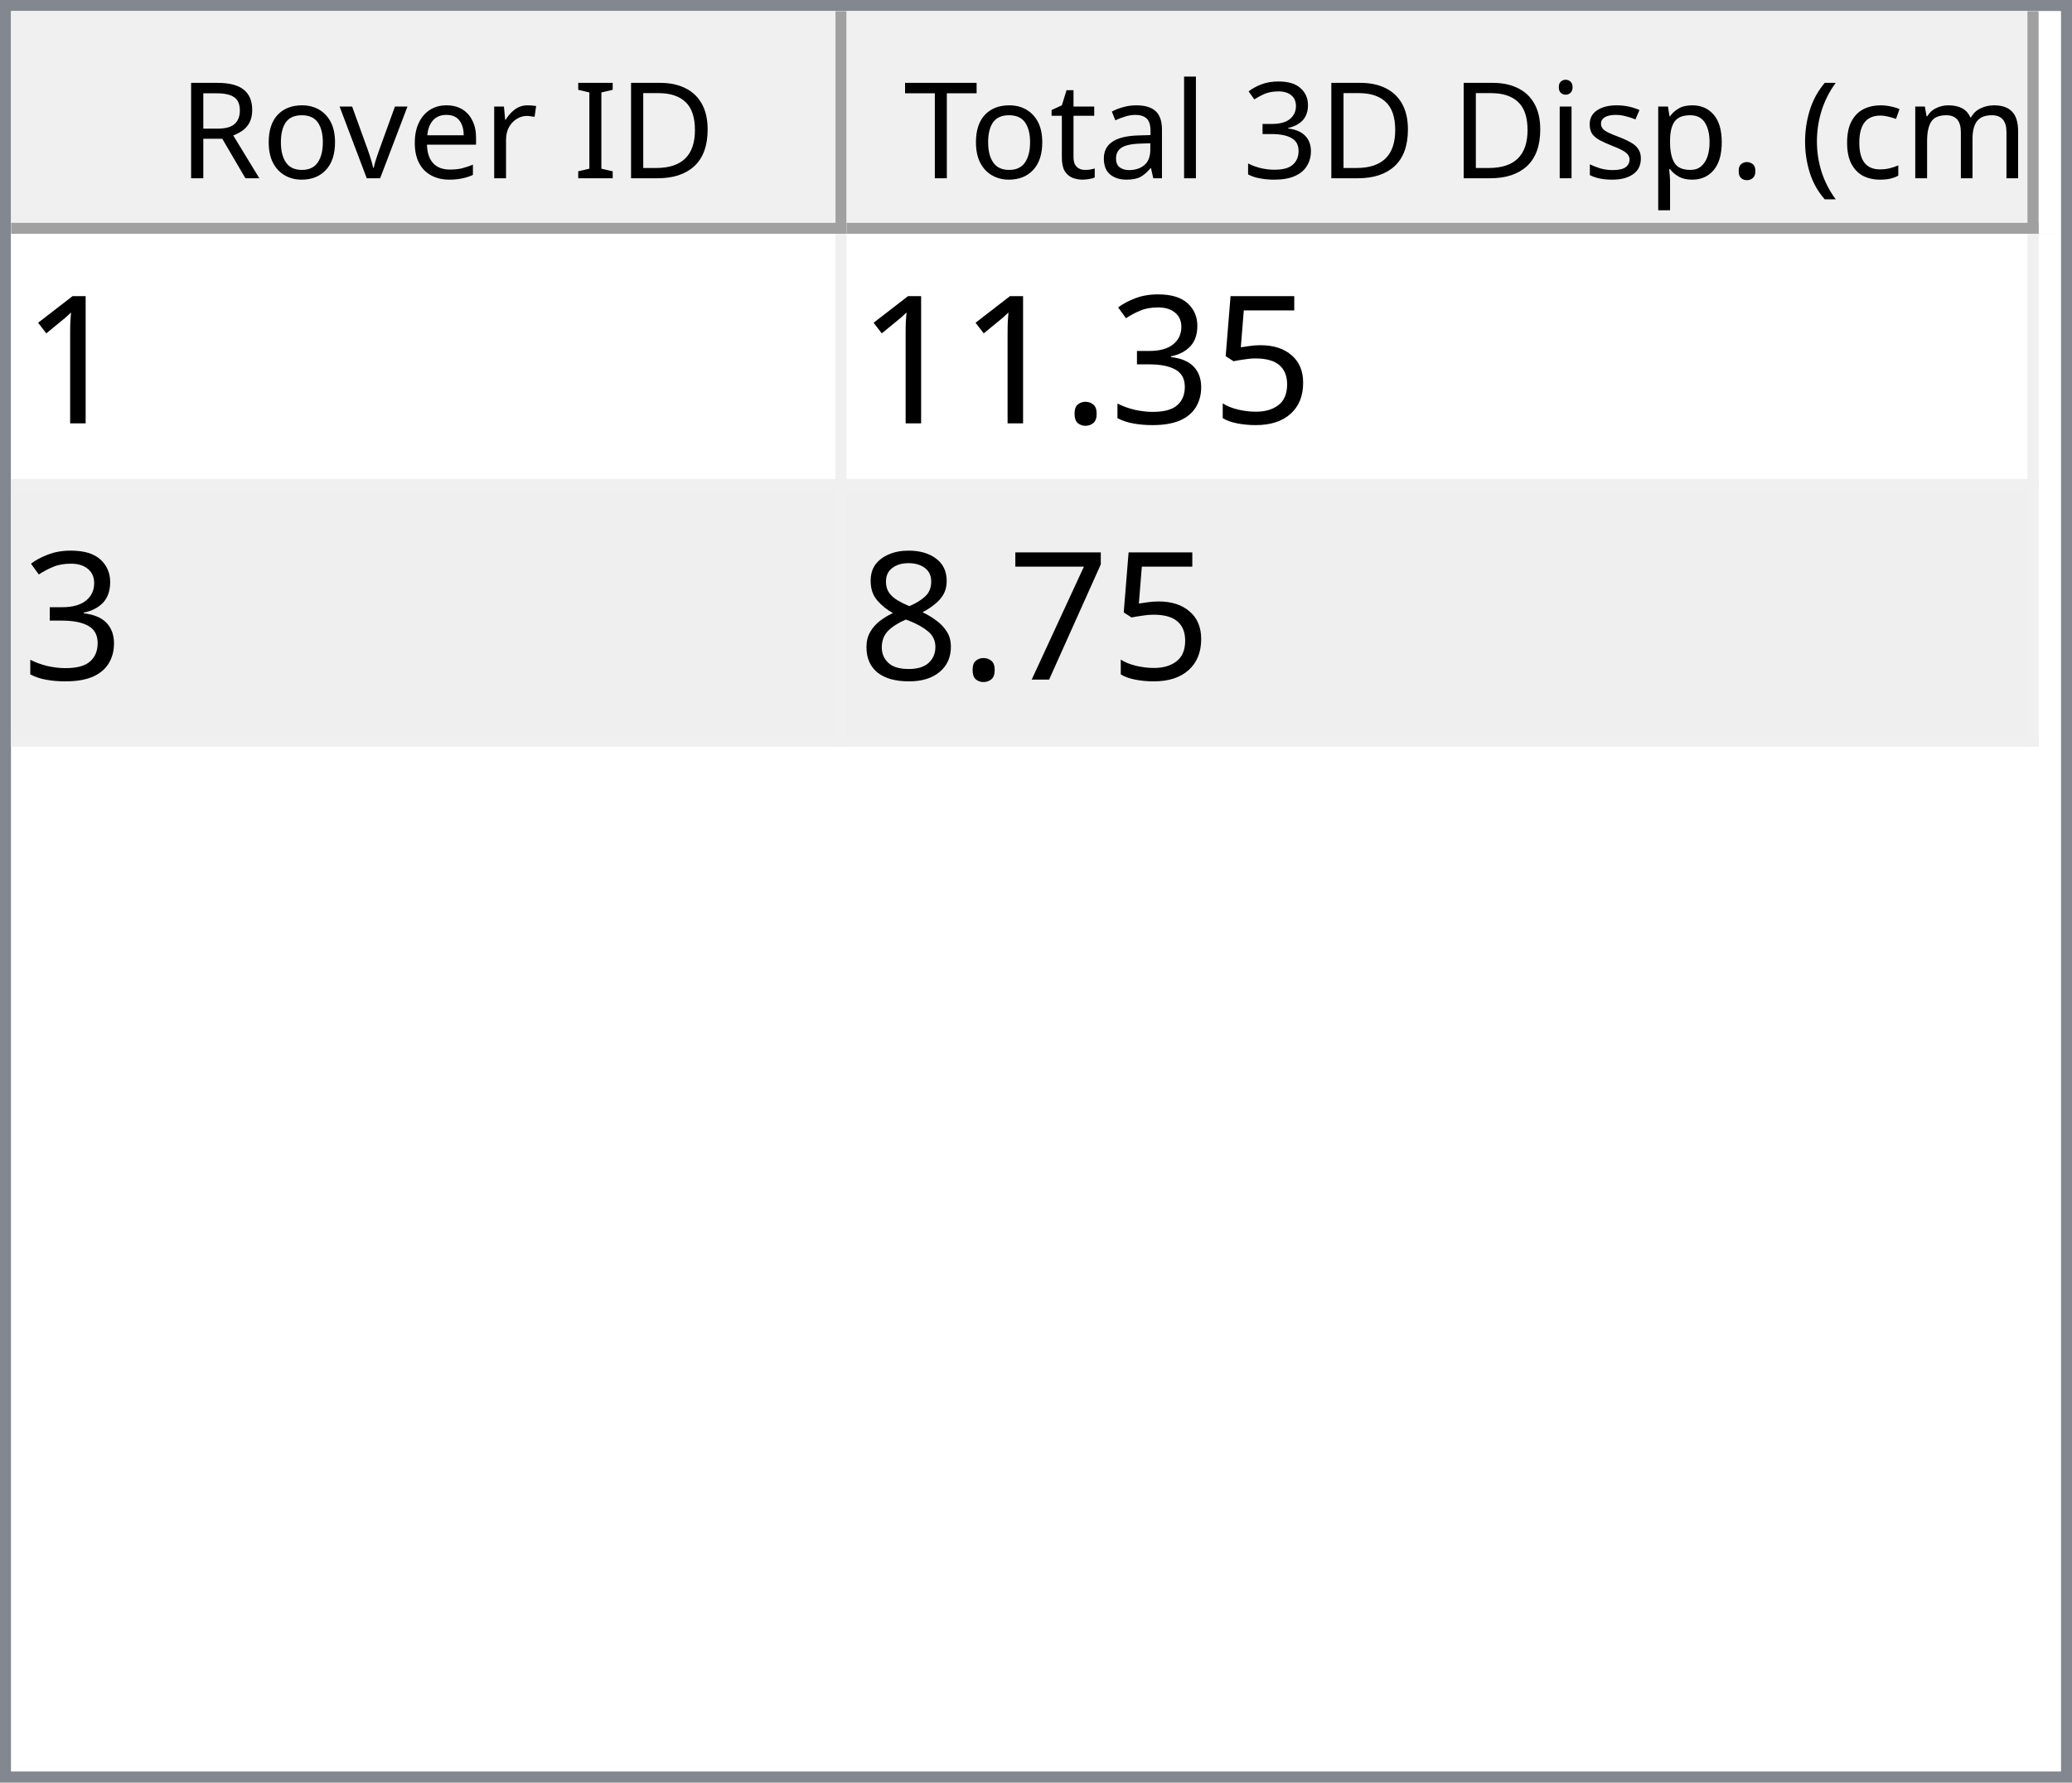
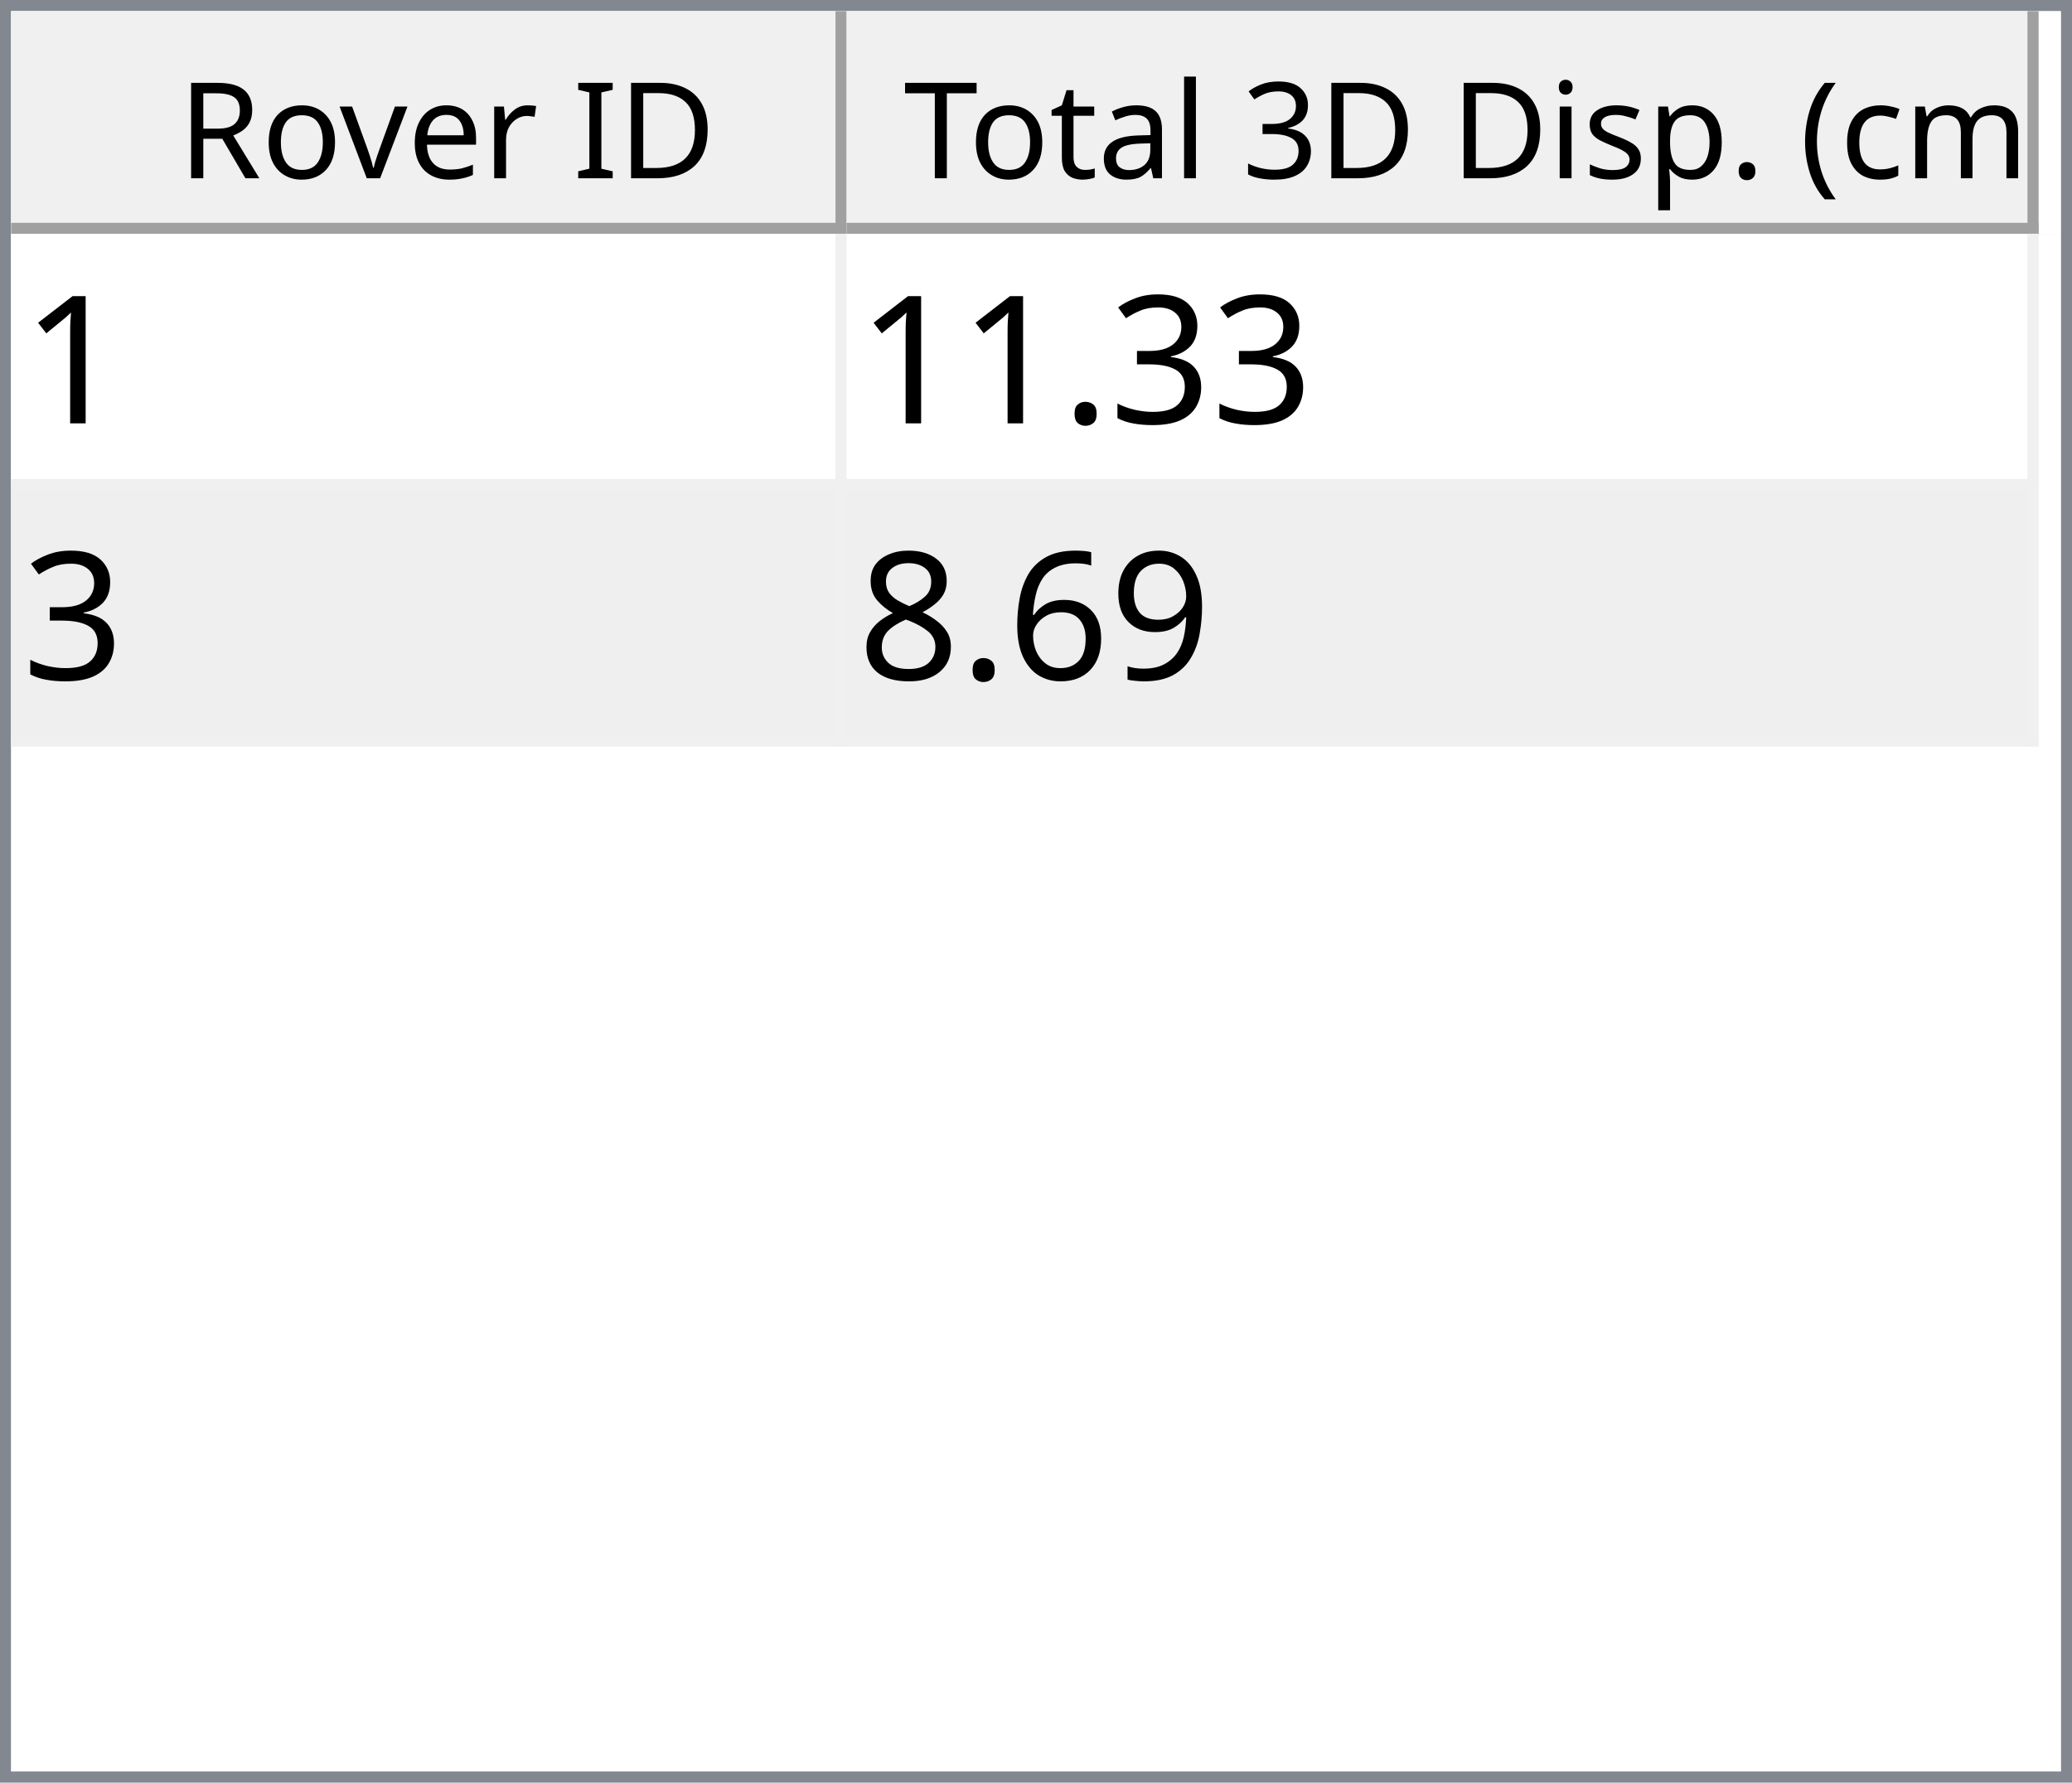
<svg xmlns="http://www.w3.org/2000/svg" style="fill-opacity:1; color-rendering:auto; color-interpolation:auto; text-rendering:auto; stroke:black; stroke-linecap:square; stroke-miterlimit:10; shape-rendering:auto; stroke-opacity:1; fill:black; stroke-dasharray:none; font-weight:normal; stroke-width:1; font-family:'Dialog'; font-style:normal; stroke-linejoin:miter; font-size:12px; stroke-dashoffset:0; image-rendering:auto;" width="186" height="160">
  <defs id="genericDefs" />
  <g>
    <defs id="defs1">
      <clipPath clipPathUnits="userSpaceOnUse" id="clipPath1">
        <path d="M0 0 L186 0 L186 160 L0 160 L0 0 Z" />
      </clipPath>
      <clipPath clipPathUnits="userSpaceOnUse" id="clipPath2">
        <path d="M0 0 L0 160 L186 160 L186 0 Z" />
      </clipPath>
      <clipPath clipPathUnits="userSpaceOnUse" id="clipPath3">
        <path d="M0 0 L0 20 L184 20 L184 0 Z" />
      </clipPath>
      <clipPath clipPathUnits="userSpaceOnUse" id="clipPath4">
        <path d="M0 0 L0 20 L75 20 L75 0 Z" />
      </clipPath>
      <clipPath clipPathUnits="userSpaceOnUse" id="clipPath5">
        <path d="M1 1 L1 19 L74 19 L74 1 Z" />
      </clipPath>
      <clipPath clipPathUnits="userSpaceOnUse" id="clipPath6">
        <path d="M0 0 L0 18 L73 18 L73 0 Z" />
      </clipPath>
      <clipPath clipPathUnits="userSpaceOnUse" id="clipPath7">
        <path d="M-0.5 -0.5 L-0.5 19.5 L74.5 19.5 L74.5 -0.5 Z" />
      </clipPath>
      <clipPath clipPathUnits="userSpaceOnUse" id="clipPath8">
        <path d="M0 0 L0 20 L107 20 L107 0 Z" />
      </clipPath>
      <clipPath clipPathUnits="userSpaceOnUse" id="clipPath9">
        <path d="M1 1 L1 19 L106 19 L106 1 Z" />
      </clipPath>
      <clipPath clipPathUnits="userSpaceOnUse" id="clipPath10">
        <path d="M0 0 L0 18 L105 18 L105 0 Z" />
      </clipPath>
      <clipPath clipPathUnits="userSpaceOnUse" id="clipPath11">
        <path d="M-0.5 -0.5 L-0.5 19.5 L106.5 19.5 L106.5 -0.5 Z" />
      </clipPath>
      <clipPath clipPathUnits="userSpaceOnUse" id="clipPath12">
        <path d="M0 0 L0 138 L184 138 L184 0 Z" />
      </clipPath>
      <clipPath clipPathUnits="userSpaceOnUse" id="clipPath13">
        <path d="M0 0 L0 46 L182 46 L182 0 Z" />
      </clipPath>
      <clipPath clipPathUnits="userSpaceOnUse" id="clipPath14">
        <path d="M-0.5 -0.5 L-0.5 45.5 L181.5 45.5 L181.5 -0.5 Z" />
      </clipPath>
      <clipPath clipPathUnits="userSpaceOnUse" id="clipPath15">
        <path d="M0 0 L0 22 L74 22 L74 0 Z" />
      </clipPath>
      <clipPath clipPathUnits="userSpaceOnUse" id="clipPath16">
        <path d="M0 0 L0 22 L106 22 L106 0 Z" />
      </clipPath>
      <font horiz-adv-x="64.551" id="font1">
        <font-face ascent="107.91" descent="25.098" units-per-em="100" style="font-style:normal; font-family:Segoe UI; font-weight:normal;" />
        <missing-glyph horiz-adv-x="64.551" d="M8.109 0 L8.109 68.266 L56.453 68.266 L56.453 0 L8.109 0 ZM15.328 7.234 L49.219 7.234 L49.219 61.031 L15.328 61.031 L15.328 7.234 Z" />
        <glyph unicode="D" horiz-adv-x="70.117" d="M9.188 0 L9.188 70.016 L28.516 70.016 Q65.531 70.016 65.531 35.891 Q65.531 19.672 55.25 9.836 Q44.969 0 27.734 0 L9.188 0 ZM17.391 62.594 L17.391 7.422 L27.828 7.422 Q41.609 7.422 49.273 14.797 Q56.938 22.172 56.938 35.688 Q56.938 62.594 28.328 62.594 L17.391 62.594 Z" />
        <glyph unicode="I" horiz-adv-x="26.611" d="M17.391 0 L9.188 0 L9.188 70.016 L17.391 70.016 L17.391 0 Z" />
        <glyph unicode=" " horiz-adv-x="27.393" d="" />
        <glyph unicode="r" horiz-adv-x="34.766" d="M34.188 41.891 Q32.078 43.5 28.125 43.5 Q23 43.5 19.555 38.672 Q16.109 33.844 16.109 25.484 L16.109 0 L8.109 0 L8.109 50 L16.109 50 L16.109 39.703 L16.312 39.703 Q18.016 44.969 21.531 47.922 Q25.047 50.875 29.391 50.875 Q32.516 50.875 34.188 50.203 L34.188 41.891 Z" />
        <glyph unicode="e" horiz-adv-x="52.295" d="M48.297 23 L12.984 23 Q13.188 14.656 17.484 10.109 Q21.781 5.562 29.297 5.562 Q37.75 5.562 44.828 11.141 L44.828 3.609 Q38.234 -1.172 27.391 -1.172 Q16.797 -1.172 10.742 5.641 Q4.688 12.453 4.688 24.812 Q4.688 36.469 11.305 43.82 Q17.922 51.172 27.734 51.172 Q37.547 51.172 42.922 44.828 Q48.297 38.484 48.297 27.203 L48.297 23 ZM40.094 29.781 Q40.047 36.719 36.75 40.578 Q33.453 44.438 27.594 44.438 Q21.922 44.438 17.969 40.383 Q14.016 36.328 13.094 29.781 L40.094 29.781 Z" />
        <glyph unicode="v" horiz-adv-x="47.9" d="M47.406 50 L27.484 0 L19.625 0 L0.688 50 L9.469 50 L22.172 13.672 Q23.578 9.672 23.922 6.688 L24.125 6.688 Q24.609 10.453 25.688 13.484 L38.969 50 L47.406 50 Z" />
        <glyph unicode="o" horiz-adv-x="58.594" d="M29 -1.172 Q17.922 -1.172 11.305 5.836 Q4.688 12.844 4.688 24.422 Q4.688 37.016 11.57 44.094 Q18.453 51.172 30.172 51.172 Q41.359 51.172 47.633 44.289 Q53.906 37.406 53.906 25.203 Q53.906 13.234 47.141 6.031 Q40.375 -1.172 29 -1.172 ZM29.594 44.438 Q21.875 44.438 17.383 39.188 Q12.891 33.938 12.891 24.703 Q12.891 15.828 17.43 10.695 Q21.969 5.562 29.594 5.562 Q37.359 5.562 41.531 10.594 Q45.703 15.625 45.703 24.906 Q45.703 34.281 41.531 39.359 Q37.359 44.438 29.594 44.438 Z" />
        <glyph unicode="R" horiz-adv-x="59.814" d="M59.375 0 L49.609 0 L37.891 19.625 Q36.281 22.359 34.766 24.289 Q33.25 26.219 31.664 27.438 Q30.078 28.656 28.25 29.219 Q26.422 29.781 24.125 29.781 L17.391 29.781 L17.391 0 L9.188 0 L9.188 70.016 L30.078 70.016 Q34.672 70.016 38.555 68.867 Q42.438 67.719 45.289 65.375 Q48.141 63.031 49.758 59.547 Q51.375 56.062 51.375 51.375 Q51.375 47.703 50.273 44.656 Q49.172 41.609 47.148 39.211 Q45.125 36.812 42.266 35.133 Q39.406 33.453 35.844 32.516 L35.844 32.328 Q37.594 31.547 38.891 30.547 Q40.188 29.547 41.359 28.18 Q42.531 26.812 43.68 25.078 Q44.828 23.344 46.234 21.047 L59.375 0 ZM17.391 62.594 L17.391 37.203 L28.516 37.203 Q31.594 37.203 34.203 38.133 Q36.812 39.062 38.719 40.797 Q40.625 42.531 41.703 45.047 Q42.781 47.562 42.781 50.688 Q42.781 56.297 39.141 59.445 Q35.5 62.594 28.609 62.594 L17.391 62.594 Z" />
        <glyph unicode=")" horiz-adv-x="30.176" d="M8.297 -15.922 L1.172 -15.922 Q16.406 2.344 16.406 26.812 Q16.406 51.469 1.078 70.016 L8.297 70.016 Q23.531 52.156 23.531 26.703 Q23.531 1.375 8.297 -15.922 Z" />
        <glyph unicode="m" horiz-adv-x="86.133" d="M79.109 0 L71.094 0 L71.094 28.719 Q71.094 37.016 68.531 40.727 Q65.969 44.438 59.906 44.438 Q54.781 44.438 51.195 39.75 Q47.609 35.062 47.609 28.516 L47.609 0 L39.594 0 L39.594 29.688 Q39.594 44.438 28.219 44.438 Q22.953 44.438 19.531 40.016 Q16.109 35.594 16.109 28.516 L16.109 0 L8.109 0 L8.109 50 L16.109 50 L16.109 42.094 L16.312 42.094 Q21.625 51.172 31.844 51.172 Q36.969 51.172 40.773 48.312 Q44.578 45.453 46 40.828 Q51.562 51.172 62.594 51.172 Q79.109 51.172 79.109 30.812 L79.109 0 Z" />
        <glyph unicode="c" horiz-adv-x="46.191" d="M42.188 2.297 Q36.422 -1.172 28.516 -1.172 Q17.828 -1.172 11.258 5.789 Q4.688 12.75 4.688 23.828 Q4.688 36.188 11.766 43.68 Q18.844 51.172 30.672 51.172 Q37.25 51.172 42.281 48.734 L42.281 40.531 Q36.719 44.438 30.375 44.438 Q22.703 44.438 17.797 38.945 Q12.891 33.453 12.891 24.516 Q12.891 15.719 17.508 10.641 Q22.125 5.562 29.891 5.562 Q36.422 5.562 42.188 9.906 L42.188 2.297 Z" />
        <glyph unicode="(" horiz-adv-x="30.176" d="M29.109 -15.922 L21.969 -15.922 Q6.844 1.375 6.844 26.703 Q6.844 52.156 21.969 70.016 L29.203 70.016 Q13.875 51.469 13.875 26.812 Q13.875 2.344 29.109 -15.922 Z" />
        <glyph unicode="." horiz-adv-x="21.68" d="M10.891 -1.078 Q8.641 -1.078 7.055 0.539 Q5.469 2.156 5.469 4.391 Q5.469 6.641 7.055 8.273 Q8.641 9.906 10.891 9.906 Q13.188 9.906 14.797 8.273 Q16.406 6.641 16.406 4.391 Q16.406 2.156 14.797 0.539 Q13.188 -1.078 10.891 -1.078 Z" />
        <glyph unicode="p" horiz-adv-x="58.789" d="M16.312 7.234 L16.109 7.234 L16.109 -23 L8.109 -23 L8.109 50 L16.109 50 L16.109 41.219 L16.312 41.219 Q22.219 51.172 33.594 51.172 Q43.266 51.172 48.688 44.461 Q54.109 37.75 54.109 26.469 Q54.109 13.922 48 6.375 Q41.891 -1.172 31.297 -1.172 Q21.578 -1.172 16.312 7.234 ZM16.109 27.391 L16.109 20.406 Q16.109 14.203 20.141 9.883 Q24.172 5.562 30.375 5.562 Q37.641 5.562 41.773 11.133 Q45.906 16.703 45.906 26.609 Q45.906 34.969 42.047 39.703 Q38.188 44.438 31.594 44.438 Q24.609 44.438 20.359 39.578 Q16.109 34.719 16.109 27.391 Z" />
        <glyph unicode="s" horiz-adv-x="42.432" d="M5.078 1.812 L5.078 10.406 Q11.625 5.562 19.484 5.562 Q30.031 5.562 30.031 12.594 Q30.031 14.594 29.125 15.992 Q28.219 17.391 26.68 18.461 Q25.141 19.531 23.07 20.383 Q21 21.234 18.609 22.172 Q15.281 23.484 12.766 24.828 Q10.25 26.172 8.57 27.859 Q6.891 29.547 6.031 31.695 Q5.172 33.844 5.172 36.719 Q5.172 40.234 6.789 42.945 Q8.406 45.656 11.086 47.484 Q13.766 49.312 17.211 50.242 Q20.656 51.172 24.312 51.172 Q30.812 51.172 35.938 48.922 L35.938 40.828 Q30.422 44.438 23.25 44.438 Q21 44.438 19.195 43.922 Q17.391 43.406 16.094 42.477 Q14.797 41.547 14.086 40.258 Q13.375 38.969 13.375 37.406 Q13.375 35.453 14.086 34.133 Q14.797 32.812 16.164 31.789 Q17.531 30.766 19.484 29.938 Q21.438 29.109 23.922 28.125 Q27.25 26.859 29.883 25.516 Q32.516 24.172 34.375 22.484 Q36.234 20.797 37.234 18.602 Q38.234 16.406 38.234 13.375 Q38.234 9.672 36.602 6.938 Q34.969 4.203 32.234 2.398 Q29.5 0.594 25.93 -0.289 Q22.359 -1.172 18.453 -1.172 Q10.75 -1.172 5.078 1.812 Z" />
        <glyph unicode="i" horiz-adv-x="24.219" d="M12.203 62.703 Q10.062 62.703 8.547 64.164 Q7.031 65.625 7.031 67.875 Q7.031 70.125 8.547 71.609 Q10.062 73.094 12.203 73.094 Q14.406 73.094 15.945 71.609 Q17.484 70.125 17.484 67.875 Q17.484 65.719 15.945 64.211 Q14.406 62.703 12.203 62.703 ZM16.109 0 L8.109 0 L8.109 50 L16.109 50 L16.109 0 Z" />
        <glyph unicode="3" horiz-adv-x="53.906" d="M46.531 19.828 Q46.531 15.094 44.75 11.211 Q42.969 7.328 39.719 4.57 Q36.469 1.812 31.93 0.297 Q27.391 -1.219 21.922 -1.219 Q11.922 -1.219 6 2.594 L6 11.188 Q13.094 5.609 22.219 5.609 Q25.875 5.609 28.828 6.539 Q31.781 7.469 33.906 9.227 Q36.031 10.984 37.18 13.477 Q38.328 15.969 38.328 19.094 Q38.328 32.812 18.797 32.812 L12.984 32.812 L12.984 39.594 L18.5 39.594 Q35.797 39.594 35.797 52.484 Q35.797 64.406 22.609 64.406 Q15.188 64.406 8.688 59.422 L8.688 67.188 Q15.375 71.188 24.609 71.188 Q29 71.188 32.57 69.969 Q36.141 68.75 38.68 66.555 Q41.219 64.359 42.609 61.281 Q44 58.203 44 54.5 Q44 40.672 30.031 36.719 L30.031 36.531 Q33.594 36.141 36.625 34.797 Q39.656 33.453 41.852 31.305 Q44.047 29.156 45.289 26.25 Q46.531 23.344 46.531 19.828 Z" />
        <glyph unicode="l" horiz-adv-x="24.219" d="M16.109 0 L8.109 0 L8.109 74.031 L16.109 74.031 L16.109 0 Z" />
        <glyph unicode="a" horiz-adv-x="50.879" d="M43.891 0 L35.891 0 L35.891 7.812 L35.688 7.812 Q30.469 -1.172 20.312 -1.172 Q12.844 -1.172 8.617 2.781 Q4.391 6.734 4.391 13.281 Q4.391 27.297 20.906 29.594 L35.891 31.688 Q35.891 44.438 25.594 44.438 Q16.547 44.438 9.281 38.281 L9.281 46.484 Q16.656 51.172 26.266 51.172 Q43.891 51.172 43.891 32.516 L43.891 0 ZM35.891 25.297 L23.828 23.641 Q18.266 22.859 15.43 20.875 Q12.594 18.891 12.594 13.875 Q12.594 10.203 15.211 7.883 Q17.828 5.562 22.172 5.562 Q28.125 5.562 32.008 9.742 Q35.891 13.922 35.891 20.312 L35.891 25.297 Z" />
        <glyph unicode="t" horiz-adv-x="33.887" d="M31.297 0.484 Q28.469 -1.078 23.828 -1.078 Q10.688 -1.078 10.688 13.578 L10.688 43.172 L2.094 43.172 L2.094 50 L10.688 50 L10.688 62.203 L18.703 64.797 L18.703 50 L31.297 50 L31.297 43.172 L18.703 43.172 L18.703 14.984 Q18.703 9.969 20.414 7.82 Q22.125 5.672 26.078 5.672 Q29.109 5.672 31.297 7.328 L31.297 0.484 Z" />
        <glyph unicode="T" horiz-adv-x="52.393" d="M50.594 62.594 L30.375 62.594 L30.375 0 L22.172 0 L22.172 62.594 L2 62.594 L2 70.016 L50.594 70.016 L50.594 62.594 Z" />
      </font>
      <font horiz-adv-x="75.0" id="font2">
        <font-face ascent="100.537" descent="21.973" units-per-em="100" style="font-style:normal; font-family:sans-serif; font-weight:normal;" />
        <missing-glyph horiz-adv-x="75.0" d="M12.5 0 L12.5 62.5 L62.5 62.5 L62.5 0 L12.5 0 ZM14.062 1.562 L60.938 1.562 L60.938 60.938 L14.062 60.938 L14.062 1.562 Z" />
        <glyph unicode="1" horiz-adv-x="55.615" d="M37.25 0 L28.469 0 L28.469 56 Q25.297 52.984 20.141 49.953 Q14.984 46.922 10.891 45.406 L10.891 53.906 Q18.266 57.375 23.781 62.305 Q29.297 67.234 31.594 71.875 L37.25 71.875 L37.25 0 Z" />
-         <glyph unicode="5" horiz-adv-x="55.615" d="M4.156 18.75 L13.375 19.531 Q14.406 12.797 18.141 9.398 Q21.875 6 27.156 6 Q33.5 6 37.891 10.789 Q42.281 15.578 42.281 23.484 Q42.281 31 38.062 35.352 Q33.844 39.703 27 39.703 Q22.75 39.703 19.336 37.773 Q15.922 35.844 13.969 32.766 L5.719 33.844 L12.641 70.609 L48.25 70.609 L48.25 62.203 L19.672 62.203 L15.828 42.969 Q22.266 47.469 29.344 47.469 Q38.719 47.469 45.164 40.969 Q51.609 34.469 51.609 24.266 Q51.609 14.547 45.953 7.469 Q39.062 -1.219 27.156 -1.219 Q17.391 -1.219 11.211 4.25 Q5.031 9.719 4.156 18.75 Z" />
        <glyph unicode="3" horiz-adv-x="55.615" d="M4.203 18.891 L12.984 20.062 Q14.5 12.594 18.141 9.297 Q21.781 6 27 6 Q33.203 6 37.477 10.297 Q41.75 14.594 41.75 20.953 Q41.75 27 37.797 30.93 Q33.844 34.859 27.734 34.859 Q25.25 34.859 21.531 33.891 L22.516 41.609 Q23.391 41.5 23.922 41.5 Q29.547 41.5 34.039 44.43 Q38.531 47.359 38.531 53.469 Q38.531 58.297 35.258 61.477 Q31.984 64.656 26.812 64.656 Q21.688 64.656 18.266 61.43 Q14.844 58.203 13.875 51.766 L5.078 53.328 Q6.688 62.156 12.398 67.016 Q18.109 71.875 26.609 71.875 Q32.469 71.875 37.398 69.359 Q42.328 66.844 44.945 62.5 Q47.562 58.156 47.562 53.266 Q47.562 48.641 45.07 44.828 Q42.578 41.016 37.703 38.766 Q44.047 37.312 47.562 32.695 Q51.078 28.078 51.078 21.141 Q51.078 11.766 44.242 5.25 Q37.406 -1.266 26.953 -1.266 Q17.531 -1.266 11.305 4.352 Q5.078 9.969 4.203 18.891 Z" />
        <glyph unicode="." horiz-adv-x="27.783" d="M9.078 0 L9.078 10.016 L19.094 10.016 L19.094 0 L9.078 0 Z" />
-         <glyph unicode="7" horiz-adv-x="55.615" d="M4.734 62.203 L4.734 70.656 L51.078 70.656 L51.078 63.812 Q44.234 56.547 37.523 44.484 Q30.812 32.422 27.156 19.672 Q24.516 10.688 23.781 0 L14.75 0 Q14.891 8.453 18.062 20.414 Q21.234 32.375 27.172 43.484 Q33.109 54.594 39.797 62.203 L4.734 62.203 Z" />
+         <glyph unicode="9" horiz-adv-x="55.615" d="M5.469 16.547 L13.922 17.328 Q14.984 11.375 18.016 8.688 Q21.047 6 25.781 6 Q29.828 6 32.883 7.859 Q35.938 9.719 37.891 12.82 Q39.844 15.922 41.164 21.195 Q42.484 26.469 42.484 31.938 Q42.484 32.516 42.438 33.688 Q39.797 29.5 35.234 26.883 Q30.672 24.266 25.344 24.266 Q16.453 24.266 10.305 30.711 Q4.156 37.156 4.156 47.703 Q4.156 58.594 10.578 65.234 Q17 71.875 26.656 71.875 Q33.641 71.875 39.43 68.117 Q45.219 64.359 48.219 57.398 Q51.219 50.438 51.219 37.25 Q51.219 23.531 48.242 15.406 Q45.266 7.281 39.383 3.031 Q33.5 -1.219 25.594 -1.219 Q17.188 -1.219 11.867 3.445 Q6.547 8.109 5.469 16.547 ZM41.453 48.141 Q41.453 55.719 37.43 60.156 Q33.406 64.594 27.734 64.594 Q21.875 64.594 17.531 59.812 Q13.188 55.031 13.188 47.406 Q13.188 40.578 17.312 36.305 Q21.438 32.031 27.484 32.031 Q33.594 32.031 37.523 36.305 Q41.453 40.578 41.453 48.141 Z" />
+         <glyph unicode="6" horiz-adv-x="55.615" d="M49.75 54.047 L41.016 53.375 Q39.844 58.547 37.703 60.891 Q34.125 64.656 28.906 64.656 Q24.703 64.656 21.531 62.312 Q17.391 59.281 14.992 53.469 Q12.594 47.656 12.5 36.922 Q15.672 41.75 20.266 44.094 Q24.859 46.438 29.891 46.438 Q38.672 46.438 44.852 39.969 Q51.031 33.5 51.031 23.25 Q51.031 16.5 48.125 10.719 Q45.219 4.938 40.141 1.859 Q35.062 -1.219 28.609 -1.219 Q17.625 -1.219 10.695 6.859 Q3.766 14.938 3.766 33.5 Q3.766 54.25 11.422 63.672 Q18.109 71.875 29.438 71.875 Q37.891 71.875 43.289 67.141 Q48.688 62.406 49.75 54.047 ZM13.875 23.188 Q13.875 18.656 15.797 14.508 Q17.719 10.359 21.188 8.18 Q24.656 6 28.469 6 Q34.031 6 38.039 10.492 Q42.047 14.984 42.047 22.703 Q42.047 30.125 38.086 34.398 Q34.125 38.672 28.125 38.672 Q22.172 38.672 18.023 34.398 Q13.875 30.125 13.875 23.188 Z" />
        <glyph unicode="8" horiz-adv-x="55.615" d="M17.672 38.812 Q12.203 40.828 9.57 44.539 Q6.938 48.25 6.938 53.422 Q6.938 61.234 12.555 66.555 Q18.172 71.875 27.484 71.875 Q36.859 71.875 42.578 66.43 Q48.297 60.984 48.297 53.172 Q48.297 48.188 45.68 44.508 Q43.062 40.828 37.75 38.812 Q44.344 36.672 47.781 31.883 Q51.219 27.094 51.219 20.453 Q51.219 11.281 44.727 5.031 Q38.234 -1.219 27.641 -1.219 Q17.047 -1.219 10.547 5.055 Q4.047 11.328 4.047 20.703 Q4.047 27.688 7.594 32.398 Q11.141 37.109 17.672 38.812 ZM15.922 53.719 Q15.922 48.641 19.195 45.414 Q22.469 42.188 27.688 42.188 Q32.766 42.188 36.016 45.383 Q39.266 48.578 39.266 53.219 Q39.266 58.062 35.914 61.359 Q32.562 64.656 27.594 64.656 Q22.562 64.656 19.242 61.43 Q15.922 58.203 15.922 53.719 ZM13.094 20.656 Q13.094 16.891 14.875 13.375 Q16.656 9.859 20.172 7.93 Q23.688 6 27.734 6 Q34.031 6 38.133 10.055 Q42.234 14.109 42.234 20.359 Q42.234 26.703 38.016 30.859 Q33.797 35.016 27.438 35.016 Q21.234 35.016 17.164 30.914 Q13.094 26.812 13.094 20.656 Z" />
      </font>
    </defs>
    <g style="fill:white; stroke:white;">
      <rect x="0" y="0" width="186" style="clip-path:url(#clipPath1); stroke:none;" height="160" />
    </g>
    <g style="fill:white; text-rendering:optimizeSpeed; color-rendering:optimizeSpeed; image-rendering:optimizeSpeed; shape-rendering:crispEdges; stroke:white; color-interpolation:sRGB;">
      <rect x="0" width="186" height="160" y="0" style="stroke:none;" />
      <path style="stroke:none;" d="M0 160 L186 160 L186 0 L0 0 Z" />
    </g>
    <g style="fill:rgb(240,240,240); font-family:'Segoe UI'; stroke:rgb(240,240,240);">
      <rect x="0" y="0" width="186" style="clip-path:url(#clipPath2); stroke:none;" height="160" />
    </g>
    <g style="fill:rgb(130,135,144); font-family:'Segoe UI'; stroke:rgb(130,135,144);">
      <path d="M0 0 L186 0 L186 160 L0 160 L0 0 ZM1 1 L185 1 L185 159 L1 159 L1 1 Z" style="fill-rule:evenodd; clip-path:url(#clipPath2); stroke:none;" />
    </g>
    <g style="fill:white; font-family:'Segoe UI'; stroke:white;" transform="translate(1,1)">
      <rect x="0" y="0" width="184" style="clip-path:url(#clipPath3); stroke:none;" height="20" />
    </g>
    <g style="fill:rgb(240,240,240); font-family:'Segoe UI'; stroke:rgb(240,240,240);" transform="translate(1,1)">
      <rect x="0" y="0" width="75" style="clip-path:url(#clipPath4); stroke:none;" height="20" />
    </g>
    <g style="font-family:'Segoe UI';" transform="translate(2,2)">
      <text x="14" xml:space="preserve" y="14" style="clip-path:url(#clipPath6); stroke:none;">Rover ID</text>
    </g>
    <g style="fill:rgb(160,160,160); font-family:'Segoe UI'; stroke:rgb(160,160,160); stroke-linejoin:bevel;" transform="translate(1.5,1.5)">
      <line x1="74" x2="74" y1="0" style="fill:none; clip-path:url(#clipPath7);" y2="19" />
    </g>
    <g style="fill:rgb(160,160,160); font-family:'Segoe UI'; stroke:rgb(160,160,160); stroke-linejoin:bevel;" transform="matrix(1,0,0,1,1,1) translate(0.5,0.5)">
      <line x1="0" x2="74" y1="19" style="fill:none; clip-path:url(#clipPath7);" y2="19" />
    </g>
    <g style="fill:rgb(240,240,240); font-family:'Segoe UI'; stroke:rgb(240,240,240);" transform="translate(76,1)">
      <rect x="0" y="0" width="107" style="clip-path:url(#clipPath8); stroke:none;" height="20" />
    </g>
    <g style="font-family:'Segoe UI';" transform="translate(77,2)">
      <text x="1" xml:space="preserve" y="14" style="clip-path:url(#clipPath10); stroke:none;"> Total 3D Disp. (cm)</text>
    </g>
    <g style="fill:rgb(160,160,160); font-family:'Segoe UI'; stroke:rgb(160,160,160); stroke-linejoin:bevel;" transform="translate(76.5,1.5)">
      <line x1="106" x2="106" y1="0" style="fill:none; clip-path:url(#clipPath11);" y2="19" />
    </g>
    <g style="fill:rgb(160,160,160); font-family:'Segoe UI'; stroke:rgb(160,160,160); stroke-linejoin:bevel;" transform="matrix(1,0,0,1,76,1) translate(0.5,0.5)">
      <line x1="0" x2="106" y1="19" style="fill:none; clip-path:url(#clipPath11);" y2="19" />
    </g>
    <g style="fill:white; font-family:'Segoe UI'; stroke:white;" transform="translate(1,21)">
      <rect x="0" y="0" width="184" style="clip-path:url(#clipPath12); stroke:none;" height="138" />
    </g>
    <g style="fill:rgb(240,240,240); font-size:16px; font-family:sans-serif; stroke:rgb(240,240,240);" transform="translate(1,21)">
      <rect x="0" y="0" width="182" style="clip-path:url(#clipPath13); stroke:none;" height="46" />
      <line transform="translate(0.5,0.5)" x1="0" x2="181" y1="22" style="clip-path:url(#clipPath14); fill:none; stroke-linejoin:bevel;" y2="22" />
    </g>
    <g transform="matrix(1,0,0,1,1,21) translate(0.5,0.5)" style="fill:rgb(240,240,240); font-size:16px; font-family:sans-serif; stroke:rgb(240,240,240); stroke-linejoin:bevel;">
      <line x1="0" x2="181" y1="45" style="fill:none; clip-path:url(#clipPath14);" y2="45" />
    </g>
    <g transform="matrix(1,0,0,1,1,21) translate(0.5,0.5)" style="fill:rgb(240,240,240); font-size:16px; font-family:sans-serif; stroke:rgb(240,240,240); stroke-linejoin:bevel;">
      <line x1="74" x2="74" y1="0" style="fill:none; clip-path:url(#clipPath14);" y2="45" />
    </g>
    <g transform="matrix(1,0,0,1,1,21) translate(0.5,0.5)" style="fill:rgb(240,240,240); font-size:16px; font-family:sans-serif; stroke:rgb(240,240,240); stroke-linejoin:bevel;">
      <line x1="181" x2="181" y1="0" style="fill:none; clip-path:url(#clipPath14);" y2="45" />
    </g>
    <g style="fill:white; font-size:16px; font-family:sans-serif; stroke:white;" transform="matrix(1,0,0,1,1,21)">
      <rect x="0" y="0" width="74" style="clip-path:url(#clipPath15); stroke:none;" height="22" />
      <text x="1" y="17" style="fill:black; clip-path:url(#clipPath15); stroke:none;" xml:space="preserve">1</text>
    </g>
    <g style="fill:white; font-size:16px; font-family:sans-serif; stroke:white;" transform="matrix(1,0,0,1,1,21) translate(75,0)">
      <rect x="0" y="0" width="106" style="clip-path:url(#clipPath16); stroke:none;" height="22" />
-       <text x="1" y="17" style="fill:black; clip-path:url(#clipPath16); stroke:none;" xml:space="preserve">11.35</text>
+       <text x="1" y="17" style="fill:black; clip-path:url(#clipPath16); stroke:none;" xml:space="preserve">11.33</text>
    </g>
    <g style="fill:rgb(239,239,239); font-size:16px; font-family:sans-serif; stroke:rgb(239,239,239);" transform="matrix(1,0,0,1,1,21) translate(0,23)">
      <rect x="0" y="0" width="74" style="clip-path:url(#clipPath15); stroke:none;" height="22" />
      <text x="1" y="17" style="fill:black; clip-path:url(#clipPath15); stroke:none;" xml:space="preserve">3</text>
    </g>
    <g style="fill:rgb(239,239,239); font-size:16px; font-family:sans-serif; stroke:rgb(239,239,239);" transform="matrix(1,0,0,1,1,21) translate(75,23)">
      <rect x="0" y="0" width="106" style="clip-path:url(#clipPath16); stroke:none;" height="22" />
-       <text x="1" y="17" style="fill:black; clip-path:url(#clipPath16); stroke:none;" xml:space="preserve">8.75</text>
+       <text x="1" y="17" style="fill:black; clip-path:url(#clipPath16); stroke:none;" xml:space="preserve">8.69</text>
    </g>
  </g>
</svg>
